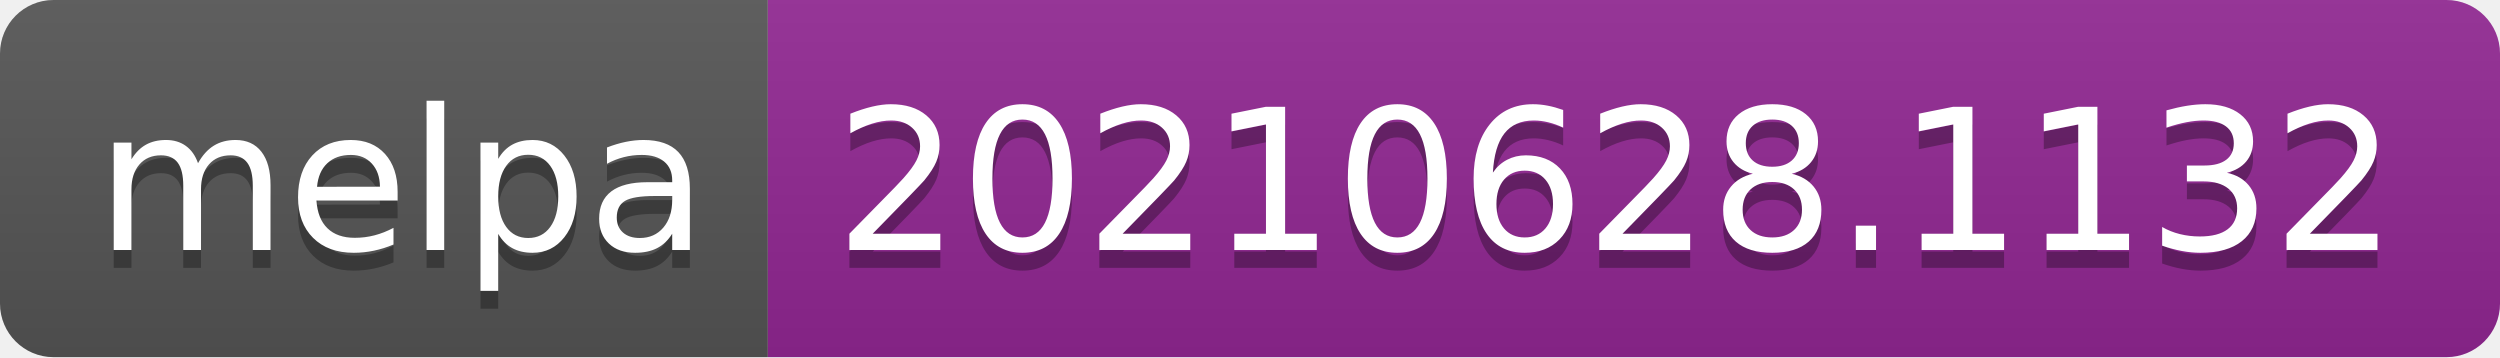
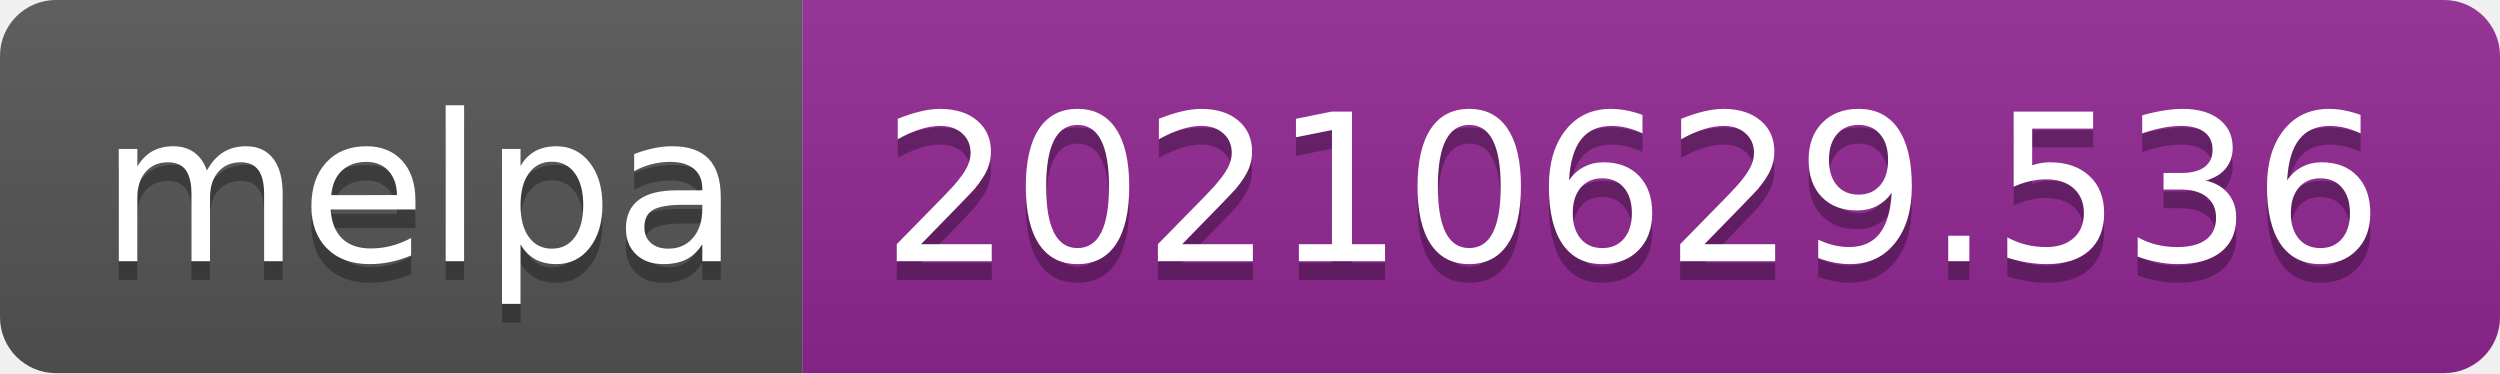
- <svg xmlns="http://www.w3.org/2000/svg" width="140" height="20" role="img" aria-label="melpa: 20210628.1132">
+ <svg xmlns="http://www.w3.org/2000/svg" width="134" height="20" role="img" aria-label="melpa: 20210629.536">
  <linearGradient id="s" x2="0" y2="100%">
    <stop offset="0" stop-color="#bbb" stop-opacity=".1" />
    <stop offset="1" stop-opacity=".1" />
  </linearGradient>
  <clipPath id="r">
-     <rect width="140" height="20" rx="3" fill="#fff" />
+     <rect width="134" height="20" rx="3" fill="#fff" />
  </clipPath>
  <g clip-path="url(#r)">
    <rect width="43" height="20" fill="#555" />
-     <rect x="43" width="97" height="20" fill="#922793" />
-     <rect width="140" height="20" fill="url(#s)" />
+     <rect x="43" width="91" height="20" fill="#922793" />
+     <rect width="134" height="20" fill="url(#s)" />
  </g>
  <g fill="#fff" text-anchor="middle" font-family="Verdana,Geneva,DejaVu Sans,sans-serif" text-rendering="geometricPrecision" font-size="110">
    <text aria-hidden="true" x="225" y="150" fill="#010101" fill-opacity=".3" transform="scale(.1)" textLength="330">melpa</text>
    <text x="225" y="140" transform="scale(.1)" fill="#fff" textLength="330">melpa</text>
-     <text aria-hidden="true" x="905" y="150" fill="#010101" fill-opacity=".3" transform="scale(.1)" textLength="870">20210628.1132</text>
-     <text x="905" y="140" transform="scale(.1)" fill="#fff" textLength="870">20210628.1132</text>
+     <text aria-hidden="true" x="875" y="150" fill="#010101" fill-opacity=".3" transform="scale(.1)" textLength="810">20210629.536</text>
+     <text x="875" y="140" transform="scale(.1)" fill="#fff" textLength="810">20210629.536</text>
  </g>
</svg>
